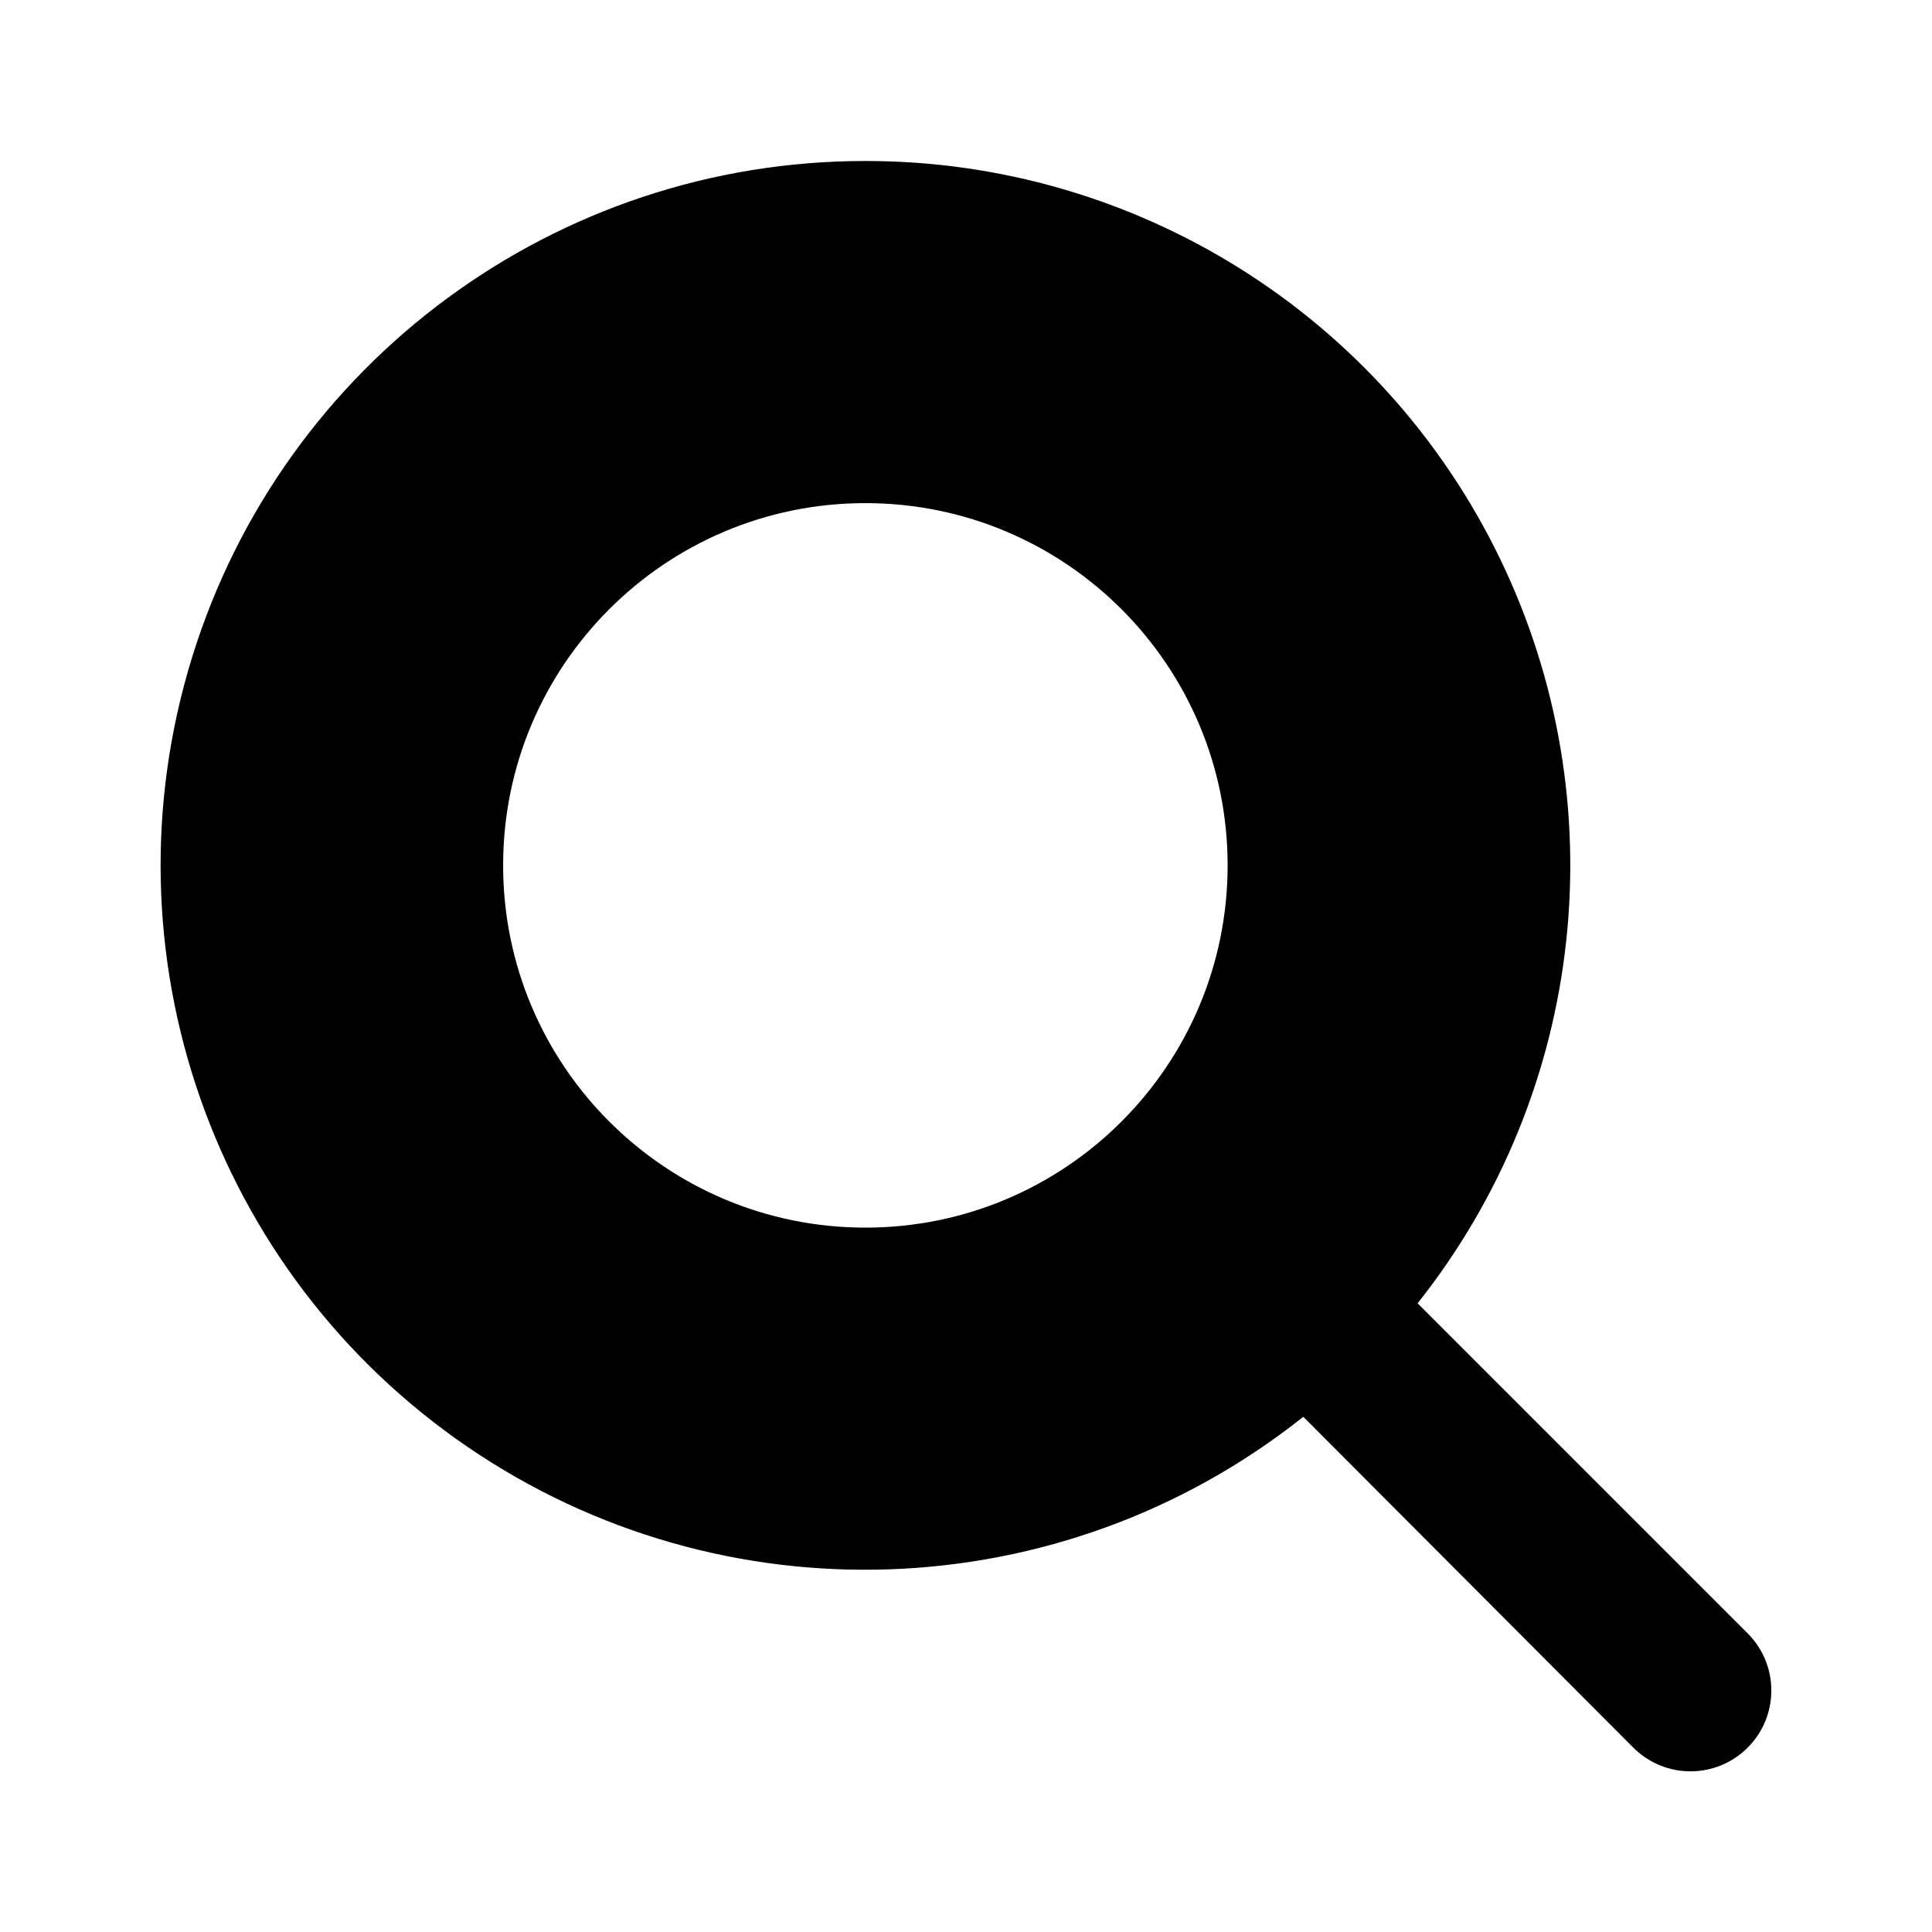
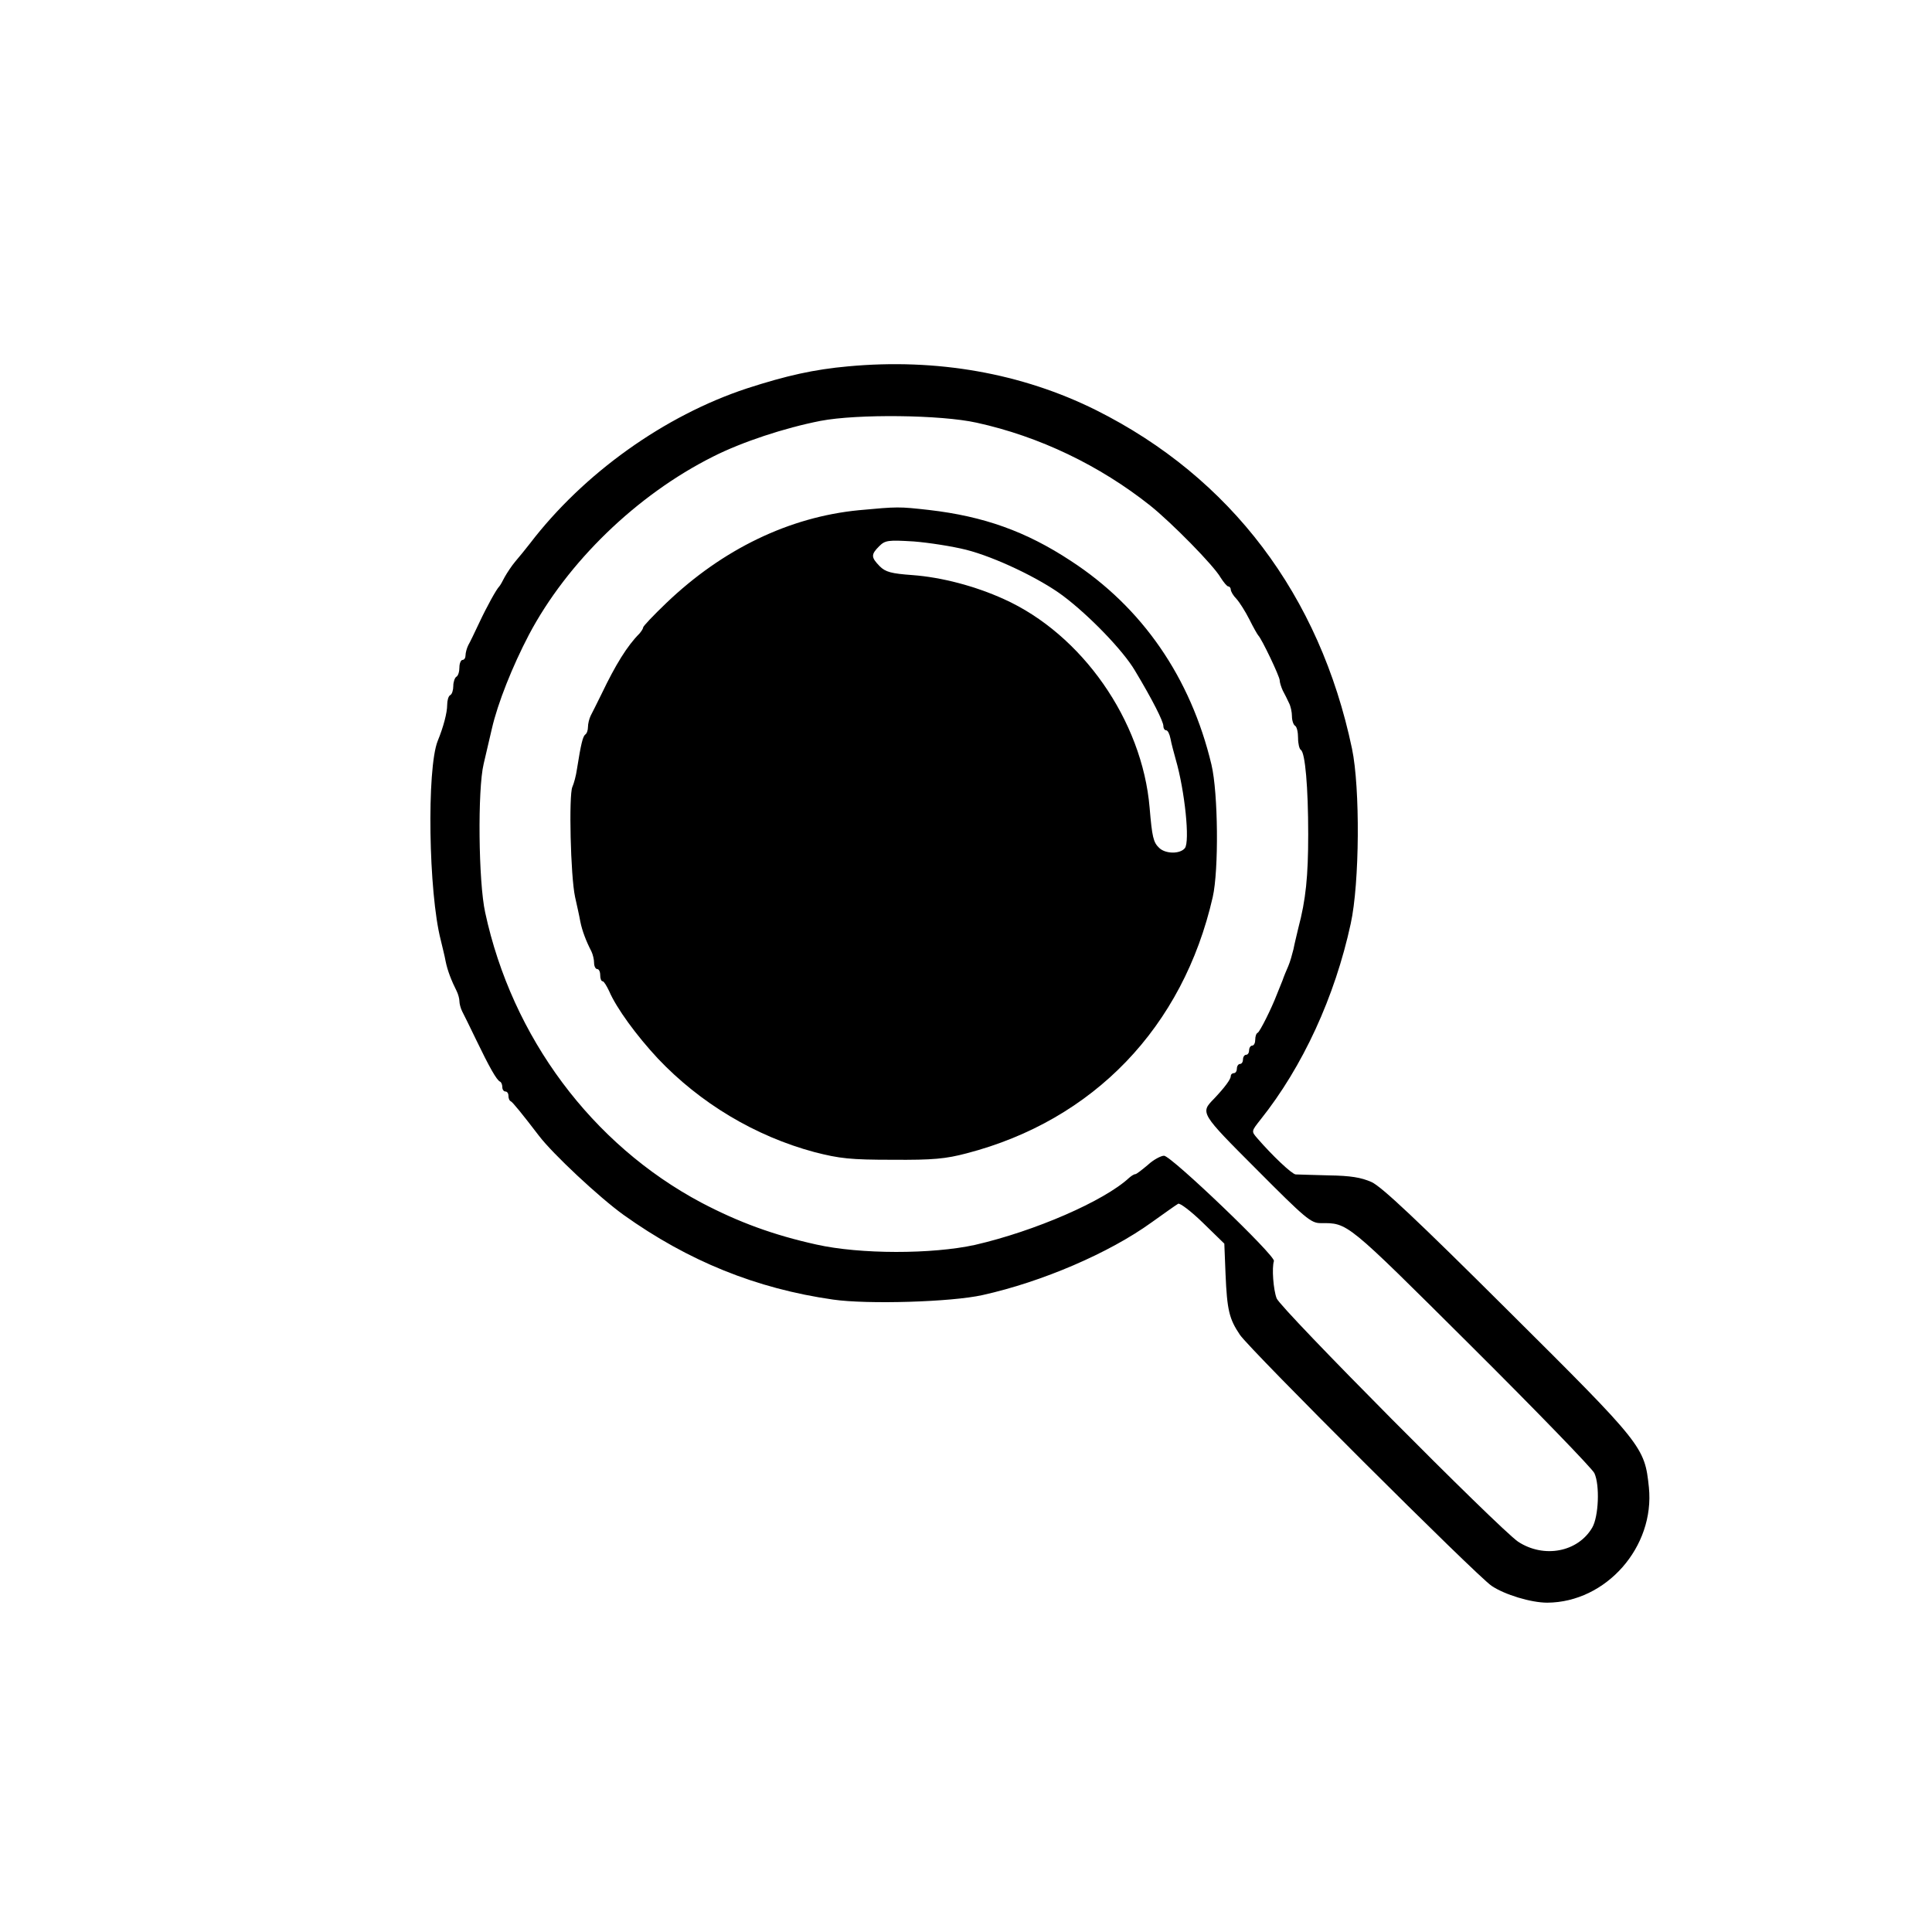
- <svg xmlns="http://www.w3.org/2000/svg" width="24" height="24" viewBox="0 0 24 24" fill="currentColor">
-   <path fill-rule="evenodd" d="M10.75 2a8.75 8.75 0 1 0 5.44 15.6l4.1 4.11a1 1 0 0 0 1.42-1.42l-4.1-4.1A8.75 8.75 0 0 0 10.75 2m-4.5 8.75a4.5 4.5 0 1 1 9 0 4.5 4.5 0 0 1-9 0" clip-rule="evenodd" />
+ <svg xmlns="http://www.w3.org/2000/svg" width="24" height="24" viewBox="0 0 24 24">
+   <path d="M10.536 4.551C10.114 4.589 9.772 4.665 9.278 4.825C8.255 5.163 7.251 5.878 6.582 6.753C6.529 6.821 6.449 6.92 6.403 6.973C6.357 7.027 6.3 7.114 6.27 7.167C6.243 7.221 6.213 7.274 6.202 7.285C6.167 7.319 6.049 7.532 5.951 7.741C5.897 7.856 5.837 7.981 5.817 8.015C5.798 8.053 5.783 8.11 5.783 8.141C5.783 8.171 5.768 8.198 5.745 8.198C5.726 8.198 5.707 8.24 5.707 8.289C5.707 8.342 5.692 8.395 5.669 8.407C5.65 8.418 5.631 8.471 5.631 8.521C5.631 8.57 5.616 8.624 5.593 8.635C5.57 8.646 5.555 8.703 5.555 8.757C5.555 8.852 5.51 9.027 5.437 9.205C5.3 9.551 5.323 11.087 5.475 11.677C5.494 11.76 5.525 11.878 5.536 11.943C5.559 12.057 5.608 12.183 5.673 12.312C5.692 12.35 5.707 12.407 5.707 12.437C5.707 12.468 5.722 12.525 5.741 12.563C5.76 12.597 5.837 12.757 5.913 12.913C6.076 13.251 6.171 13.422 6.213 13.437C6.228 13.445 6.24 13.475 6.24 13.506C6.24 13.536 6.259 13.559 6.278 13.559C6.3 13.559 6.316 13.582 6.316 13.612C6.316 13.643 6.327 13.673 6.346 13.681C6.369 13.692 6.487 13.837 6.696 14.11C6.867 14.335 7.445 14.875 7.745 15.091C8.548 15.665 9.395 16.008 10.35 16.144C10.772 16.205 11.821 16.175 12.209 16.087C12.943 15.924 13.776 15.567 14.304 15.186C14.464 15.072 14.612 14.966 14.635 14.954C14.654 14.939 14.795 15.046 14.939 15.186L15.209 15.449L15.224 15.825C15.243 16.278 15.27 16.384 15.403 16.582C15.529 16.768 18.342 19.574 18.529 19.7C18.692 19.81 19.019 19.909 19.221 19.909C19.951 19.905 20.559 19.217 20.483 18.475C20.43 17.973 20.414 17.951 18.734 16.281C17.608 15.16 17.163 14.741 17.038 14.684C16.909 14.627 16.779 14.605 16.506 14.601C16.308 14.597 16.122 14.589 16.095 14.589C16.049 14.586 15.806 14.357 15.616 14.137C15.544 14.053 15.544 14.053 15.658 13.909C16.183 13.251 16.582 12.384 16.779 11.475C16.89 10.97 16.897 9.787 16.795 9.3C16.395 7.395 15.289 5.932 13.616 5.095C12.692 4.635 11.635 4.449 10.536 4.551M12.133 5.251C12.913 5.422 13.662 5.783 14.289 6.281C14.559 6.498 15.076 7.023 15.163 7.175C15.202 7.236 15.243 7.285 15.259 7.285C15.274 7.285 15.289 7.304 15.289 7.323C15.289 7.346 15.319 7.399 15.361 7.441C15.399 7.483 15.471 7.597 15.521 7.696C15.57 7.795 15.62 7.882 15.631 7.894C15.673 7.935 15.897 8.403 15.897 8.452C15.897 8.479 15.916 8.536 15.935 8.578C15.958 8.62 15.992 8.688 16.011 8.73C16.034 8.772 16.049 8.848 16.049 8.897C16.049 8.951 16.068 9.004 16.087 9.015C16.11 9.027 16.125 9.095 16.125 9.167C16.125 9.24 16.141 9.304 16.16 9.316C16.213 9.35 16.251 9.776 16.251 10.365C16.251 10.886 16.221 11.179 16.129 11.525C16.11 11.608 16.08 11.726 16.068 11.791C16.053 11.852 16.027 11.947 16.004 12C15.981 12.053 15.947 12.133 15.932 12.179C15.913 12.228 15.882 12.304 15.863 12.35C15.795 12.529 15.65 12.817 15.624 12.829C15.605 12.837 15.593 12.875 15.593 12.916C15.593 12.954 15.578 12.989 15.555 12.989C15.536 12.989 15.517 13.015 15.517 13.046C15.517 13.076 15.502 13.103 15.479 13.103C15.46 13.103 15.441 13.129 15.441 13.16C15.441 13.19 15.426 13.217 15.403 13.217C15.384 13.217 15.365 13.243 15.365 13.274C15.365 13.304 15.35 13.331 15.327 13.331C15.308 13.331 15.289 13.346 15.289 13.369C15.289 13.407 15.213 13.51 15.08 13.65C14.909 13.825 14.909 13.825 15.612 14.529C16.213 15.133 16.285 15.194 16.403 15.194C16.749 15.194 16.707 15.16 18.274 16.719C19.091 17.532 19.779 18.243 19.806 18.3C19.875 18.449 19.859 18.84 19.779 18.977C19.601 19.281 19.179 19.361 18.859 19.152C18.62 18.989 15.913 16.262 15.859 16.129C15.817 16.019 15.798 15.749 15.825 15.665C15.848 15.601 14.548 14.357 14.46 14.357C14.422 14.357 14.327 14.407 14.259 14.471C14.186 14.532 14.118 14.586 14.103 14.586C14.087 14.586 14.053 14.608 14.027 14.631C13.715 14.92 12.856 15.293 12.114 15.464C11.578 15.582 10.684 15.582 10.141 15.46C9.608 15.342 9.175 15.183 8.711 14.939C7.354 14.217 6.361 12.886 6.027 11.335C5.943 10.954 5.932 9.806 6.008 9.49C6.034 9.376 6.08 9.179 6.11 9.053C6.183 8.734 6.365 8.278 6.57 7.886C7.046 6.985 7.909 6.148 8.856 5.673C9.217 5.49 9.745 5.316 10.194 5.228C10.65 5.141 11.688 5.152 12.133 5.251" />
+   <path d="M10.669 6.338C9.806 6.422 8.977 6.821 8.278 7.49C8.118 7.643 7.989 7.779 7.989 7.795C7.989 7.81 7.966 7.844 7.943 7.871C7.791 8.023 7.646 8.259 7.475 8.616C7.418 8.73 7.357 8.856 7.338 8.89C7.319 8.928 7.304 8.992 7.304 9.03C7.304 9.072 7.289 9.114 7.27 9.125C7.24 9.148 7.217 9.24 7.167 9.555C7.156 9.635 7.129 9.734 7.11 9.776C7.065 9.875 7.087 10.882 7.144 11.144C7.167 11.247 7.198 11.384 7.209 11.449C7.232 11.563 7.281 11.692 7.346 11.817C7.365 11.856 7.38 11.92 7.38 11.962C7.38 12.004 7.399 12.038 7.418 12.038C7.441 12.038 7.456 12.072 7.456 12.114C7.456 12.156 7.468 12.19 7.487 12.19C7.502 12.19 7.536 12.247 7.567 12.312C7.658 12.525 7.909 12.867 8.171 13.148C8.696 13.703 9.38 14.114 10.118 14.312C10.43 14.392 10.563 14.407 11.087 14.407C11.593 14.411 11.749 14.395 12.008 14.327C13.586 13.916 14.696 12.76 15.065 11.144C15.141 10.81 15.133 9.852 15.049 9.498C14.791 8.418 14.19 7.544 13.3 6.966C12.745 6.601 12.221 6.414 11.54 6.335C11.163 6.293 11.156 6.293 10.669 6.338M12 6.829C12.361 6.92 12.916 7.186 13.202 7.399C13.532 7.646 13.954 8.084 14.099 8.331C14.316 8.692 14.452 8.962 14.452 9.019C14.452 9.049 14.468 9.072 14.487 9.072C14.506 9.072 14.529 9.118 14.54 9.175C14.551 9.236 14.582 9.35 14.605 9.433C14.719 9.825 14.783 10.456 14.719 10.536C14.658 10.612 14.475 10.608 14.399 10.532C14.327 10.464 14.312 10.399 14.281 10.034C14.19 8.951 13.441 7.878 12.468 7.441C12.114 7.281 11.7 7.171 11.335 7.144C11.072 7.125 11 7.106 10.928 7.034C10.821 6.924 10.817 6.89 10.92 6.787C10.996 6.711 11.03 6.707 11.35 6.726C11.54 6.741 11.833 6.787 12 6.829" />
</svg>
